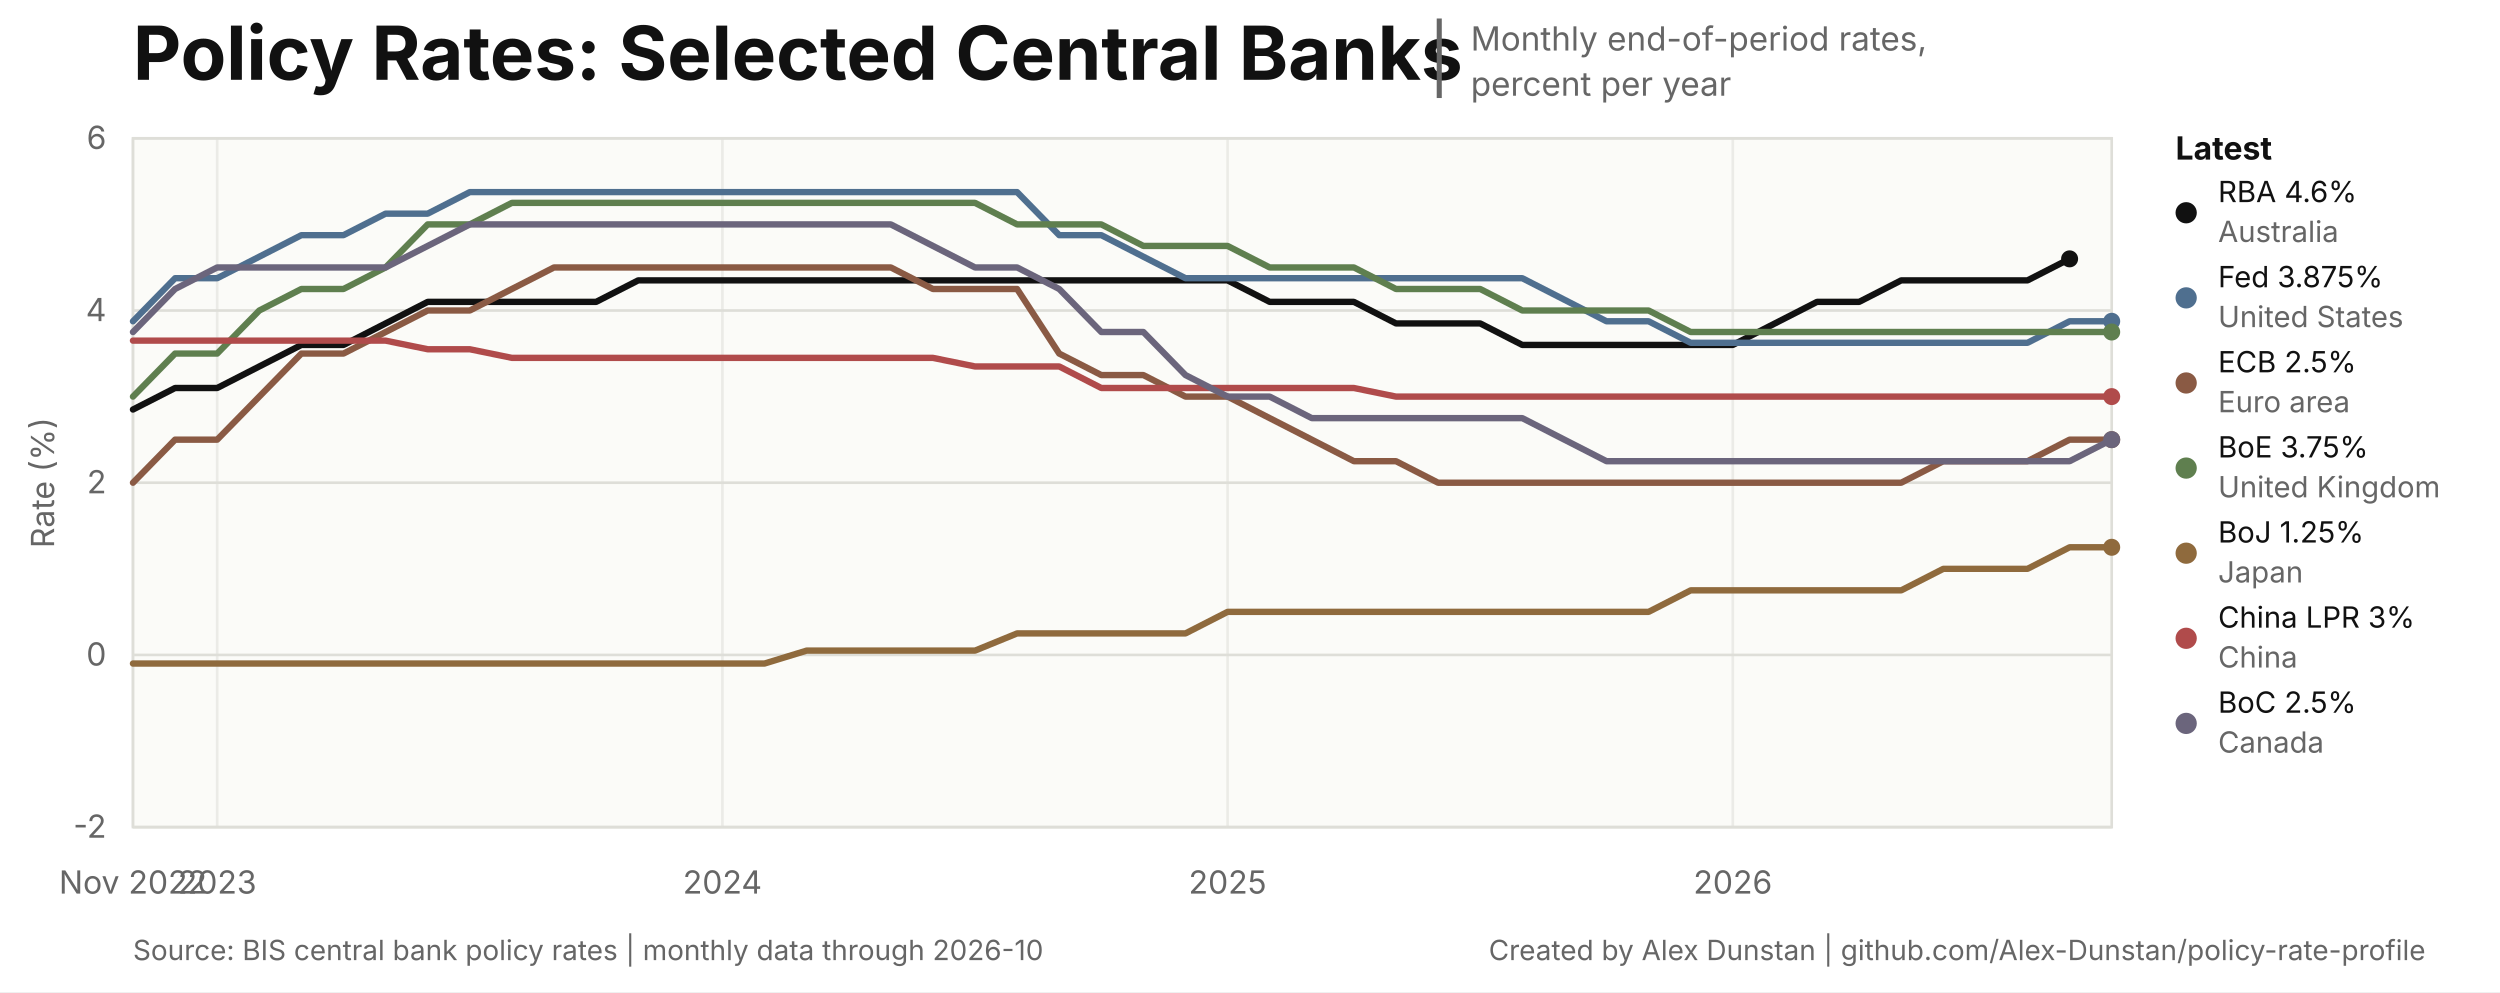
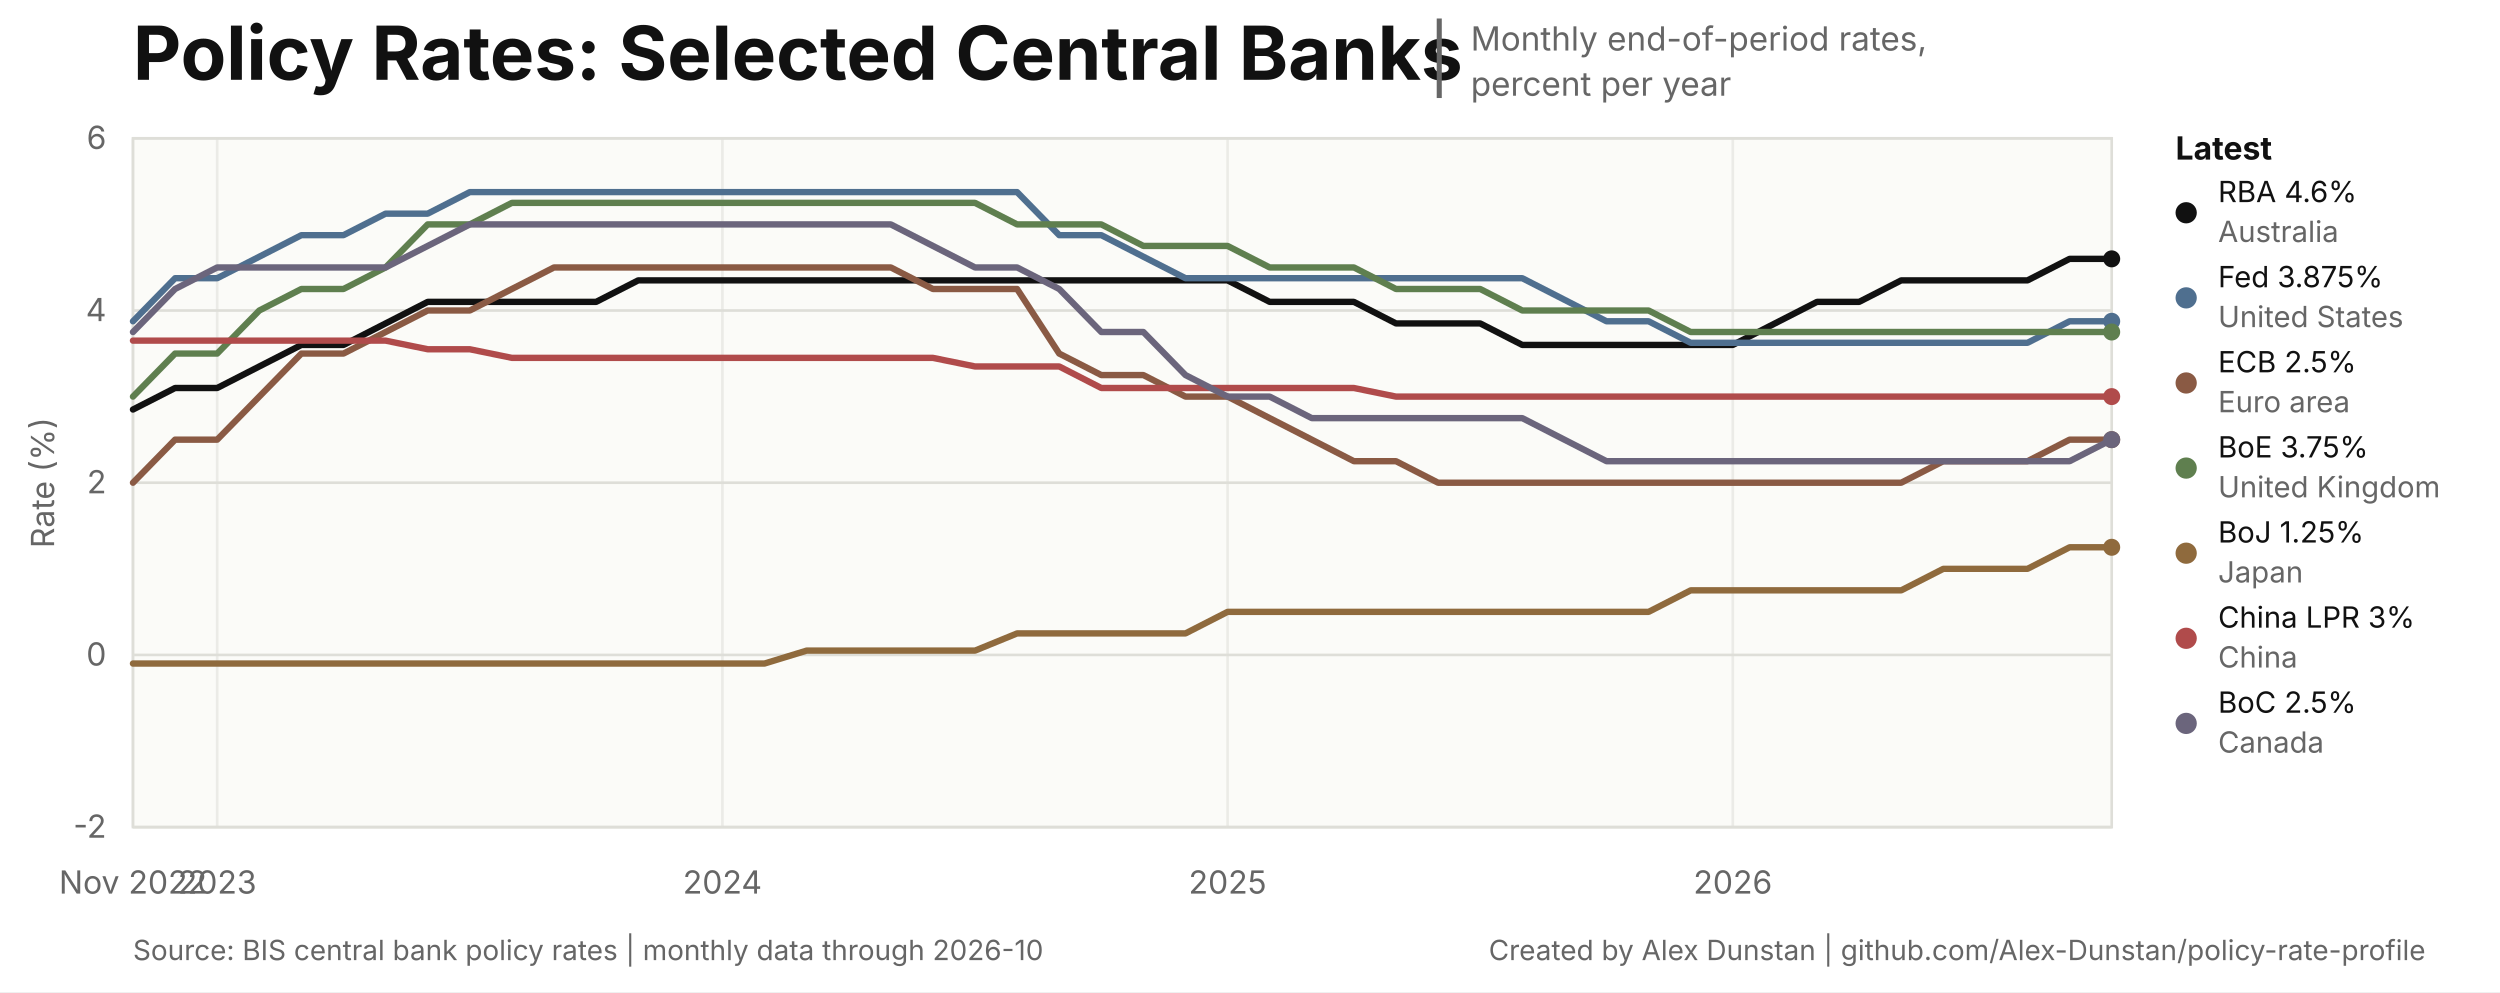
<svg xmlns="http://www.w3.org/2000/svg" width="940" height="373" viewBox="0 0 940 373" role="img" aria-labelledby="title desc">
  <style>
text { font-family: Inter, ui-sans-serif, -apple-system, BlinkMacSystemFont, 'Segoe UI', sans-serif; }
.title { font-size: 28px; font-weight: 700; letter-spacing: 0; }
.subtitle { font-size: 12.5px; }
.title-separator { font-size: 25px; font-weight: 400; }
.axis { font-size: 12px; }
.legend { font-size: 12px; font-weight: 650; }
.latest { font-size: 11px; }
.source { font-size: 10.5px; }
</style>
  <rect width="940" height="373" fill="#ffffff" />
  <rect x="50" y="52" width="744" height="259" fill="#fbfbf8" stroke="#deded8" stroke-width="1" />
  <text class="title" x="50" y="30" fill="#111111">Policy Rates: Selected Central Banks</text>
  <text class="title-separator" x="537" y="31" fill="#666666">|</text>
  <text class="subtitle" x="553" y="19" fill="#666666">Monthly end-of-period rates,</text>
  <text class="subtitle" x="553" y="36" fill="#666666">percent per year</text>
  <line x1="50" y1="311.00" x2="794" y2="311.00" stroke="#deded8" stroke-width="1" />
  <text class="axis" x="40" y="315.00" text-anchor="end" fill="#666666">-2</text>
  <line x1="50" y1="246.25" x2="794" y2="246.25" stroke="#deded8" stroke-width="1" />
  <text class="axis" x="40" y="250.25" text-anchor="end" fill="#666666">0</text>
  <line x1="50" y1="181.50" x2="794" y2="181.50" stroke="#deded8" stroke-width="1" />
  <text class="axis" x="40" y="185.50" text-anchor="end" fill="#666666">2</text>
  <line x1="50" y1="116.75" x2="794" y2="116.75" stroke="#deded8" stroke-width="1" />
  <text class="axis" x="40" y="120.75" text-anchor="end" fill="#666666">4</text>
  <line x1="50" y1="52.00" x2="794" y2="52.00" stroke="#deded8" stroke-width="1" />
  <text class="axis" x="40" y="56.00" text-anchor="end" fill="#666666">6</text>
  <line x1="50.00" y1="52" x2="50.00" y2="311" stroke="#deded8" stroke-width="1" opacity="0.55" />
  <text class="axis" x="50.00" y="336" text-anchor="middle" fill="#666666">Nov 2022</text>
  <line x1="81.66" y1="52" x2="81.66" y2="311" stroke="#deded8" stroke-width="1" opacity="0.55" />
  <text class="axis" x="81.66" y="336" text-anchor="middle" fill="#666666">2023</text>
  <line x1="271.62" y1="52" x2="271.62" y2="311" stroke="#deded8" stroke-width="1" opacity="0.55" />
  <text class="axis" x="271.62" y="336" text-anchor="middle" fill="#666666">2024</text>
  <line x1="461.57" y1="52" x2="461.57" y2="311" stroke="#deded8" stroke-width="1" opacity="0.55" />
  <text class="axis" x="461.57" y="336" text-anchor="middle" fill="#666666">2025</text>
  <line x1="651.53" y1="52" x2="651.53" y2="311" stroke="#deded8" stroke-width="1" opacity="0.55" />
  <text class="axis" x="651.53" y="336" text-anchor="middle" fill="#666666">2026</text>
-   <path d="M 50.00 153.98 L 65.83 145.89 L 81.66 145.89 L 97.49 137.79 L 113.32 129.70 L 129.15 129.70 L 144.98 121.61 L 160.81 113.51 L 176.64 113.51 L 192.47 113.51 L 208.30 113.51 L 224.13 113.51 L 239.96 105.42 L 255.79 105.42 L 271.62 105.42 L 287.45 105.42 L 303.28 105.42 L 319.11 105.42 L 334.94 105.42 L 350.77 105.42 L 366.60 105.42 L 382.43 105.42 L 398.26 105.42 L 414.09 105.42 L 429.91 105.42 L 445.74 105.42 L 461.57 105.42 L 477.40 113.51 L 493.23 113.51 L 509.06 113.51 L 524.89 121.61 L 540.72 121.61 L 556.55 121.61 L 572.38 129.70 L 588.21 129.70 L 604.04 129.70 L 619.87 129.70 L 635.70 129.70 L 651.53 129.70 L 667.36 121.61 L 683.19 113.51 L 699.02 113.51 L 714.85 105.42 L 730.68 105.42 L 746.51 105.42 L 762.34 105.42 L 778.17 97.33" fill="none" stroke="#111111" stroke-width="2.4" stroke-linejoin="round" stroke-linecap="round" />
-   <circle cx="778.17" cy="97.33" r="3.2" fill="#111111" />
+   <path d="M 50.00 153.98 L 65.83 145.89 L 81.66 145.89 L 97.49 137.79 L 113.32 129.70 L 129.15 129.70 L 144.98 121.61 L 160.81 113.51 L 176.64 113.51 L 192.47 113.51 L 208.30 113.51 L 224.13 113.51 L 239.96 105.42 L 255.79 105.42 L 271.62 105.42 L 287.45 105.42 L 303.28 105.42 L 319.11 105.42 L 334.94 105.42 L 350.77 105.42 L 366.60 105.42 L 382.43 105.42 L 398.26 105.42 L 414.09 105.42 L 429.91 105.42 L 445.74 105.42 L 461.57 105.42 L 477.40 113.51 L 493.23 113.51 L 509.06 113.51 L 524.89 121.61 L 540.72 121.61 L 556.55 121.61 L 572.38 129.70 L 588.21 129.70 L 604.04 129.70 L 619.87 129.70 L 635.70 129.70 L 651.53 129.70 L 667.36 121.61 L 683.19 113.51 L 699.02 113.51 L 714.85 105.42 L 730.68 105.42 L 746.51 105.42 L 762.34 105.42 L 778.17 97.33 L 794.00 97.33" fill="none" stroke="#111111" stroke-width="2.4" stroke-linejoin="round" stroke-linecap="round" />
+   <circle cx="794.00" cy="97.33" r="3.2" fill="#111111" />
  <path d="M 50.00 120.80 L 65.83 104.61 L 81.66 104.61 L 97.49 96.52 L 113.32 88.42 L 129.15 88.42 L 144.98 80.33 L 160.81 80.33 L 176.64 72.23 L 192.47 72.23 L 208.30 72.23 L 224.13 72.23 L 239.96 72.23 L 255.79 72.23 L 271.62 72.23 L 287.45 72.23 L 303.28 72.23 L 319.11 72.23 L 334.94 72.23 L 350.77 72.23 L 366.60 72.23 L 382.43 72.23 L 398.26 88.42 L 414.09 88.42 L 429.91 96.52 L 445.74 104.61 L 461.57 104.61 L 477.40 104.61 L 493.23 104.61 L 509.06 104.61 L 524.89 104.61 L 540.72 104.61 L 556.55 104.61 L 572.38 104.61 L 588.21 112.70 L 604.04 120.80 L 619.87 120.80 L 635.70 128.89 L 651.53 128.89 L 667.36 128.89 L 683.19 128.89 L 699.02 128.89 L 714.85 128.89 L 730.68 128.89 L 746.51 128.89 L 762.34 128.89 L 778.17 120.80 L 794.00 120.80" fill="none" stroke="#4f6f8f" stroke-width="2.4" stroke-linejoin="round" stroke-linecap="round" />
  <circle cx="794.00" cy="120.80" r="3.2" fill="#4f6f8f" />
  <path d="M 50.00 181.50 L 65.83 165.31 L 81.66 165.31 L 97.49 149.12 L 113.32 132.94 L 129.15 132.94 L 144.98 124.84 L 160.81 116.75 L 176.64 116.75 L 192.47 108.66 L 208.30 100.56 L 224.13 100.56 L 239.96 100.56 L 255.79 100.56 L 271.62 100.56 L 287.45 100.56 L 303.28 100.56 L 319.11 100.56 L 334.94 100.56 L 350.77 108.66 L 366.60 108.66 L 382.43 108.66 L 398.26 132.94 L 414.09 141.03 L 429.91 141.03 L 445.74 149.12 L 461.57 149.12 L 477.40 157.22 L 493.23 165.31 L 509.06 173.41 L 524.89 173.41 L 540.72 181.50 L 556.55 181.50 L 572.38 181.50 L 588.21 181.50 L 604.04 181.50 L 619.87 181.50 L 635.70 181.50 L 651.53 181.50 L 667.36 181.50 L 683.19 181.50 L 699.02 181.50 L 714.85 181.50 L 730.68 173.41 L 746.51 173.41 L 762.34 173.41 L 778.17 165.31 L 794.00 165.31" fill="none" stroke="#8a5a44" stroke-width="2.4" stroke-linejoin="round" stroke-linecap="round" />
  <circle cx="794.00" cy="165.31" r="3.2" fill="#8a5a44" />
  <path d="M 50.00 149.12 L 65.83 132.94 L 81.66 132.94 L 97.49 116.75 L 113.32 108.66 L 129.15 108.66 L 144.98 100.56 L 160.81 84.38 L 176.64 84.38 L 192.47 76.28 L 208.30 76.28 L 224.13 76.28 L 239.96 76.28 L 255.79 76.28 L 271.62 76.28 L 287.45 76.28 L 303.28 76.28 L 319.11 76.28 L 334.94 76.28 L 350.77 76.28 L 366.60 76.28 L 382.43 84.38 L 398.26 84.38 L 414.09 84.38 L 429.91 92.47 L 445.74 92.47 L 461.57 92.47 L 477.40 100.56 L 493.23 100.56 L 509.06 100.56 L 524.89 108.66 L 540.72 108.66 L 556.55 108.66 L 572.38 116.75 L 588.21 116.75 L 604.04 116.75 L 619.87 116.75 L 635.70 124.84 L 651.53 124.84 L 667.36 124.84 L 683.19 124.84 L 699.02 124.84 L 714.85 124.84 L 730.68 124.84 L 746.51 124.84 L 762.34 124.84 L 778.17 124.84 L 794.00 124.84" fill="none" stroke="#5f7f4f" stroke-width="2.4" stroke-linejoin="round" stroke-linecap="round" />
  <circle cx="794.00" cy="124.84" r="3.2" fill="#5f7f4f" />
  <path d="M 50.00 249.49 L 65.83 249.49 L 81.66 249.49 L 97.49 249.49 L 113.32 249.49 L 129.15 249.49 L 144.98 249.49 L 160.81 249.49 L 176.64 249.49 L 192.47 249.49 L 208.30 249.49 L 224.13 249.49 L 239.96 249.49 L 255.79 249.49 L 271.62 249.49 L 287.45 249.49 L 303.28 244.63 L 319.11 244.63 L 334.94 244.63 L 350.77 244.63 L 366.60 244.63 L 382.43 238.16 L 398.26 238.16 L 414.09 238.16 L 429.91 238.16 L 445.74 238.16 L 461.57 230.06 L 477.40 230.06 L 493.23 230.06 L 509.06 230.06 L 524.89 230.06 L 540.72 230.06 L 556.55 230.06 L 572.38 230.06 L 588.21 230.06 L 604.04 230.06 L 619.87 230.06 L 635.70 221.97 L 651.53 221.97 L 667.36 221.97 L 683.19 221.97 L 699.02 221.97 L 714.85 221.97 L 730.68 213.88 L 746.51 213.88 L 762.34 213.88 L 778.17 205.78 L 794.00 205.78" fill="none" stroke="#8f6a3d" stroke-width="2.4" stroke-linejoin="round" stroke-linecap="round" />
  <circle cx="794.00" cy="205.78" r="3.2" fill="#8f6a3d" />
  <path d="M 50.00 128.08 L 65.83 128.08 L 81.66 128.08 L 97.49 128.08 L 113.32 128.08 L 129.15 128.08 L 144.98 128.08 L 160.81 131.32 L 176.64 131.32 L 192.47 134.56 L 208.30 134.56 L 224.13 134.56 L 239.96 134.56 L 255.79 134.56 L 271.62 134.56 L 287.45 134.56 L 303.28 134.56 L 319.11 134.56 L 334.94 134.56 L 350.77 134.56 L 366.60 137.79 L 382.43 137.79 L 398.26 137.79 L 414.09 145.89 L 429.91 145.89 L 445.74 145.89 L 461.57 145.89 L 477.40 145.89 L 493.23 145.89 L 509.06 145.89 L 524.89 149.12 L 540.72 149.12 L 556.55 149.12 L 572.38 149.12 L 588.21 149.12 L 604.04 149.12 L 619.87 149.12 L 635.70 149.12 L 651.53 149.12 L 667.36 149.12 L 683.19 149.12 L 699.02 149.12 L 714.85 149.12 L 730.68 149.12 L 746.51 149.12 L 762.34 149.12 L 778.17 149.12 L 794.00 149.12" fill="none" stroke="#b04b4b" stroke-width="2.4" stroke-linejoin="round" stroke-linecap="round" />
  <circle cx="794.00" cy="149.12" r="3.2" fill="#b04b4b" />
  <path d="M 50.00 124.84 L 65.83 108.66 L 81.66 100.56 L 97.49 100.56 L 113.32 100.56 L 129.15 100.56 L 144.98 100.56 L 160.81 92.47 L 176.64 84.38 L 192.47 84.38 L 208.30 84.38 L 224.13 84.38 L 239.96 84.38 L 255.79 84.38 L 271.62 84.38 L 287.45 84.38 L 303.28 84.38 L 319.11 84.38 L 334.94 84.38 L 350.77 92.47 L 366.60 100.56 L 382.43 100.56 L 398.26 108.66 L 414.09 124.84 L 429.91 124.84 L 445.74 141.03 L 461.57 149.12 L 477.40 149.12 L 493.23 157.22 L 509.06 157.22 L 524.89 157.22 L 540.72 157.22 L 556.55 157.22 L 572.38 157.22 L 588.21 165.31 L 604.04 173.41 L 619.87 173.41 L 635.70 173.41 L 651.53 173.41 L 667.36 173.41 L 683.19 173.41 L 699.02 173.41 L 714.85 173.41 L 730.68 173.41 L 746.51 173.41 L 762.34 173.41 L 778.17 173.41 L 794.00 165.31" fill="none" stroke="#6b657c" stroke-width="2.4" stroke-linejoin="round" stroke-linecap="round" />
  <circle cx="794.00" cy="165.31" r="3.2" fill="#6b657c" />
  <text class="legend" x="818" y="60" fill="#111111">Latest</text>
  <circle cx="822" cy="80" r="4" fill="#111111" />
  <text class="latest" x="834" y="76" fill="#111111">RBA 4.6%</text>
  <text class="latest" x="834" y="91" fill="#666666">Australia</text>
  <circle cx="822" cy="112" r="4" fill="#4f6f8f" />
  <text class="latest" x="834" y="108" fill="#111111">Fed 3.875%</text>
  <text class="latest" x="834" y="123" fill="#666666">United States</text>
  <circle cx="822" cy="144" r="4" fill="#8a5a44" />
  <text class="latest" x="834" y="140" fill="#111111">ECB 2.5%</text>
  <text class="latest" x="834" y="155" fill="#666666">Euro area</text>
  <circle cx="822" cy="176" r="4" fill="#5f7f4f" />
  <text class="latest" x="834" y="172" fill="#111111">BoE 3.75%</text>
  <text class="latest" x="834" y="187" fill="#666666">United Kingdom</text>
  <circle cx="822" cy="208" r="4" fill="#8f6a3d" />
  <text class="latest" x="834" y="204" fill="#111111">BoJ 1.25%</text>
  <text class="latest" x="834" y="219" fill="#666666">Japan</text>
  <circle cx="822" cy="240" r="4" fill="#b04b4b" />
  <text class="latest" x="834" y="236" fill="#111111">China LPR 3%</text>
  <text class="latest" x="834" y="251" fill="#666666">China</text>
  <circle cx="822" cy="272" r="4" fill="#6b657c" />
  <text class="latest" x="834" y="268" fill="#111111">BoC 2.5%</text>
  <text class="latest" x="834" y="283" fill="#666666">Canada</text>
  <text class="axis" x="16" y="181.50" text-anchor="middle" dominant-baseline="middle" transform="rotate(-90 16 181.50)" fill="#666666">Rate (%)</text>
  <text class="source" x="50" y="361" fill="#666666">Source: BIS central bank policy rates | monthly data through 2026-10</text>
  <a href="https://github.com/Alex-Dunstan/policy-rate-profile">
    <text class="source" x="912" y="361" text-anchor="end" fill="#666666">Created by Alex Dunstan | github.com/Alex-Dunstan/policy-rate-profile</text>
  </a>
</svg>
